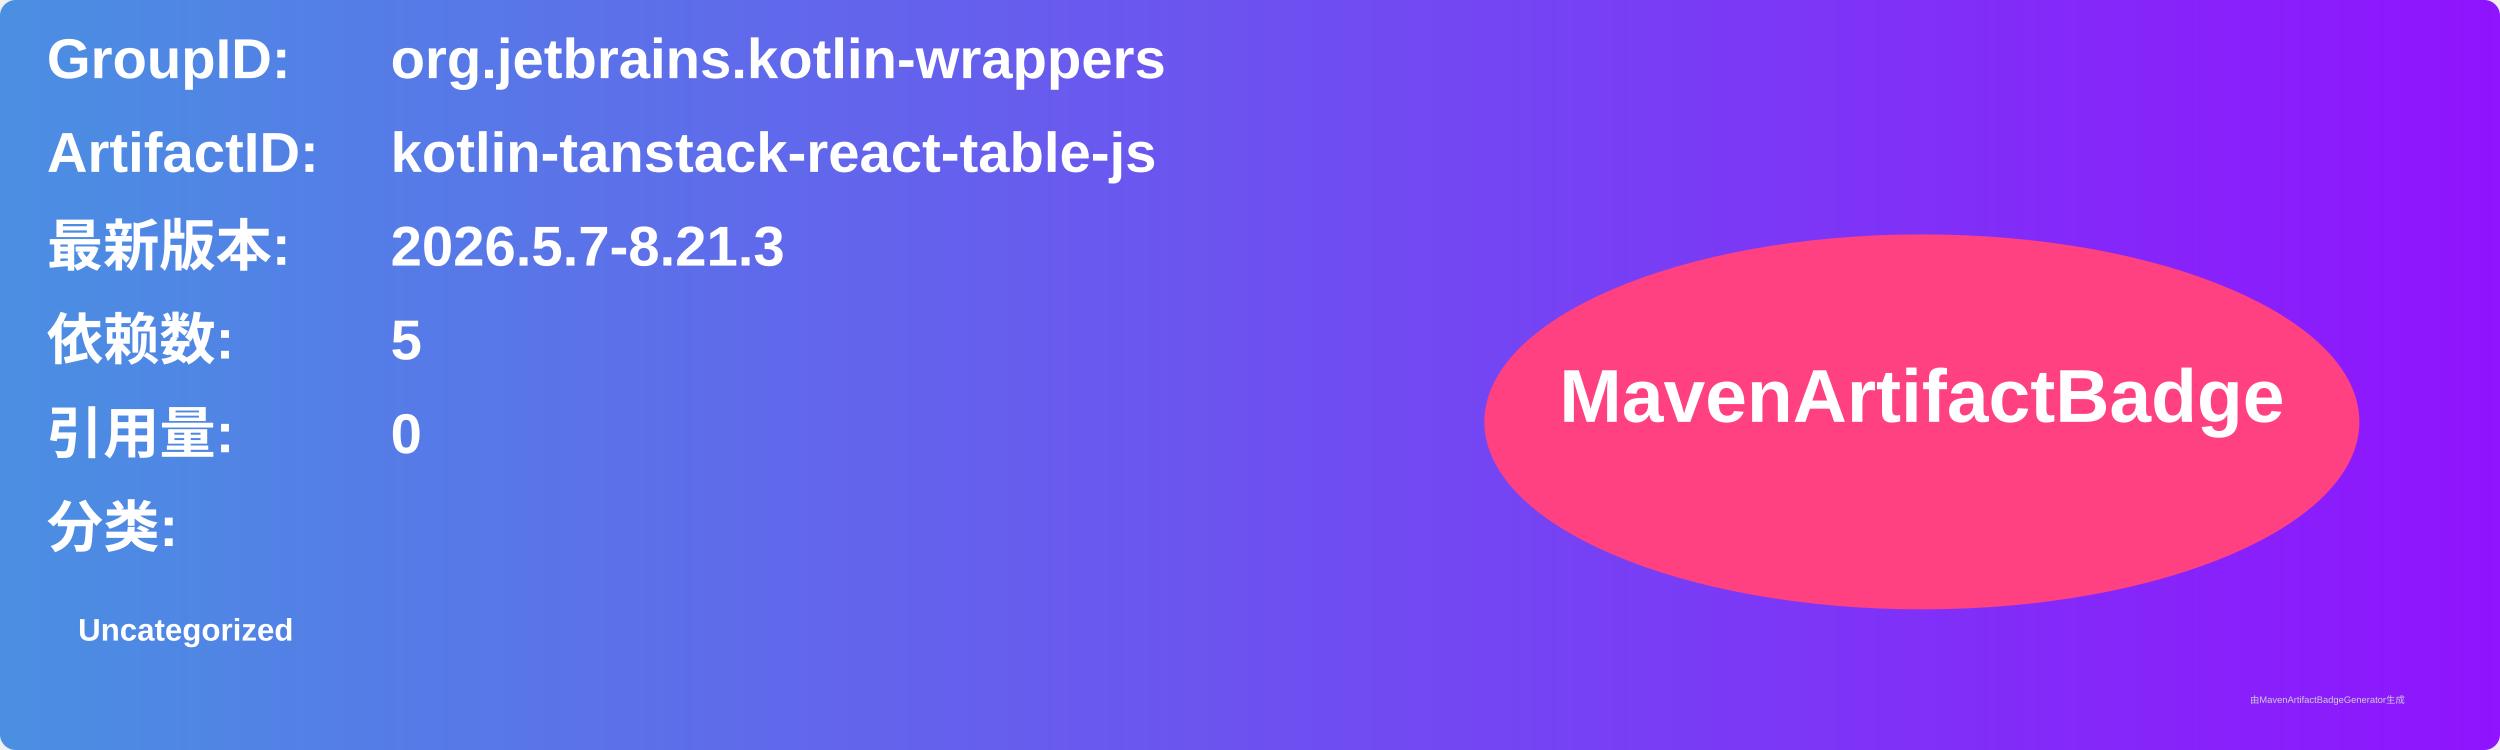
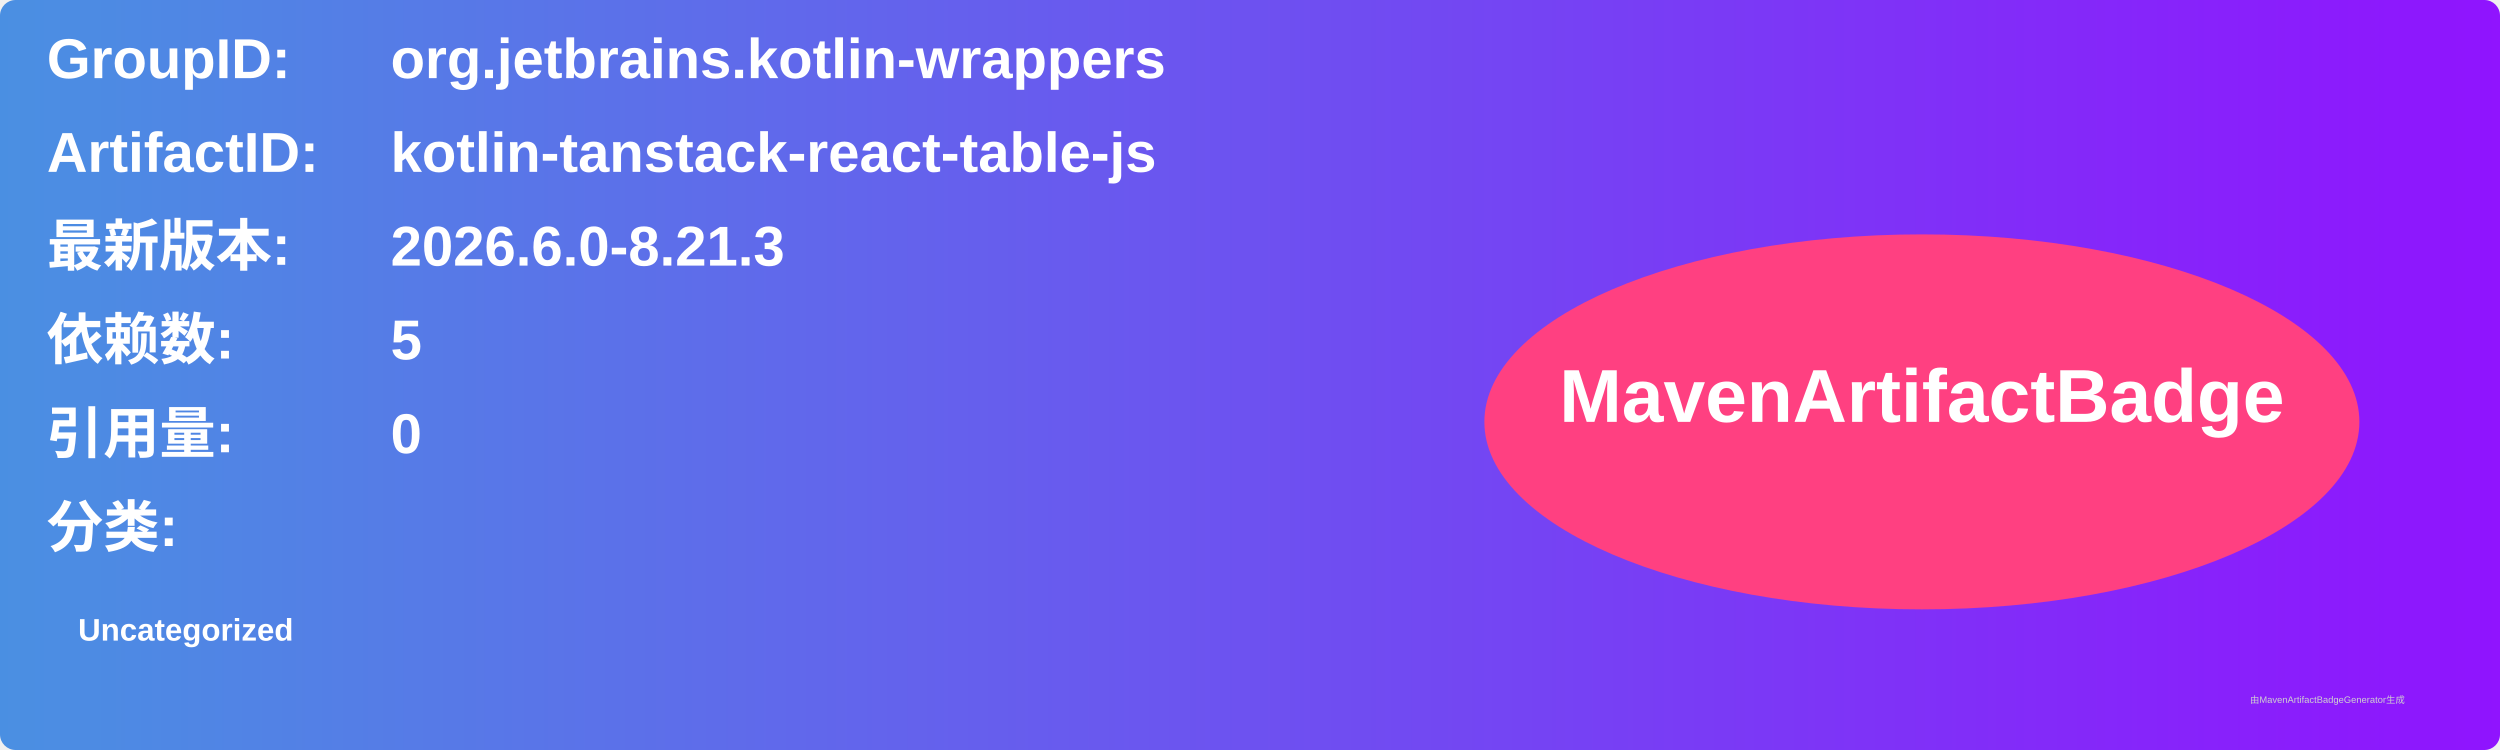
<svg xmlns="http://www.w3.org/2000/svg" width="800" height="240" viewBox="0 0 800 240">
  <linearGradient id="grad" x1="0%" y1="0%" x2="100%" y2="0%">
    <stop offset="0%" stop-color="#4a90e2" />
    <stop offset="100%" stop-color="#9013fe" />
  </linearGradient>
  <rect width="100%" height="100%" rx="5" ry="5" fill="url(#grad)" />
  <g transform="translate(15, 15)">
    <text x="0" y="10" font-family="Arial" font-size="18" fill="white" font-weight="bold" width="260">GroupID:</text>
    <text x="110" y="10" font-family="Arial" font-size="18" fill="white" font-weight="bold" width="460">org.jetbrains.kotlin-wrappers</text>
    <text x="0" y="40" font-family="Arial" font-size="18" fill="white" font-weight="bold" width="260">ArtifactID:</text>
    <text x="110" y="40" font-family="Arial" font-size="18" fill="white" font-weight="bold" width="460">kotlin-tanstack-react-table-js</text>
    <text x="0" y="70" font-family="Arial" font-size="18" fill="white" font-weight="bold">最新版本:</text>
    <text x="110" y="70" font-family="Arial" font-size="18" fill="white" font-weight="bold">
-       <tspan font-weight="bold">2026.5.7-8.21.3</tspan>
+       <tspan font-weight="bold">2026.6.0-8.21.3</tspan>
    </text>
    <text x="0" y="100" font-family="Arial" font-size="18" fill="white" font-weight="bold">依赖数: </text>
    <text x="110" y="100" font-family="Arial" font-size="18" fill="white">
      <tspan font-weight="bold">5</tspan>
    </text>
    <text x="0" y="130" font-family="Arial" font-size="18" fill="white" font-weight="bold">引用量: </text>
    <text x="110" y="130" font-family="Arial" font-size="18" fill="white">
      <tspan font-weight="bold">0</tspan>
    </text>
    <text x="0" y="160" font-family="Arial" font-size="18" fill="white" font-weight="bold">分类:</text>
    <text x="10" y="190" font-family="Arial" font-size="10" fill="white">
      <tspan font-weight="bold">Uncategorized</tspan>
    </text>
    <ellipse cx="600" cy="120" rx="140" ry="60" fill="#ff4081" />
    <text x="600" y="120" text-anchor="middle" font-family="Arial" font-size="24" fill="white" font-weight="bold">MavenArtifactBadge</text>
  </g>
  <text x="720" y="225" font-family="Arial" font-size="3" fill="#d0d0d0">由MavenArtifactBadgeGenerator生成</text>
</svg>
